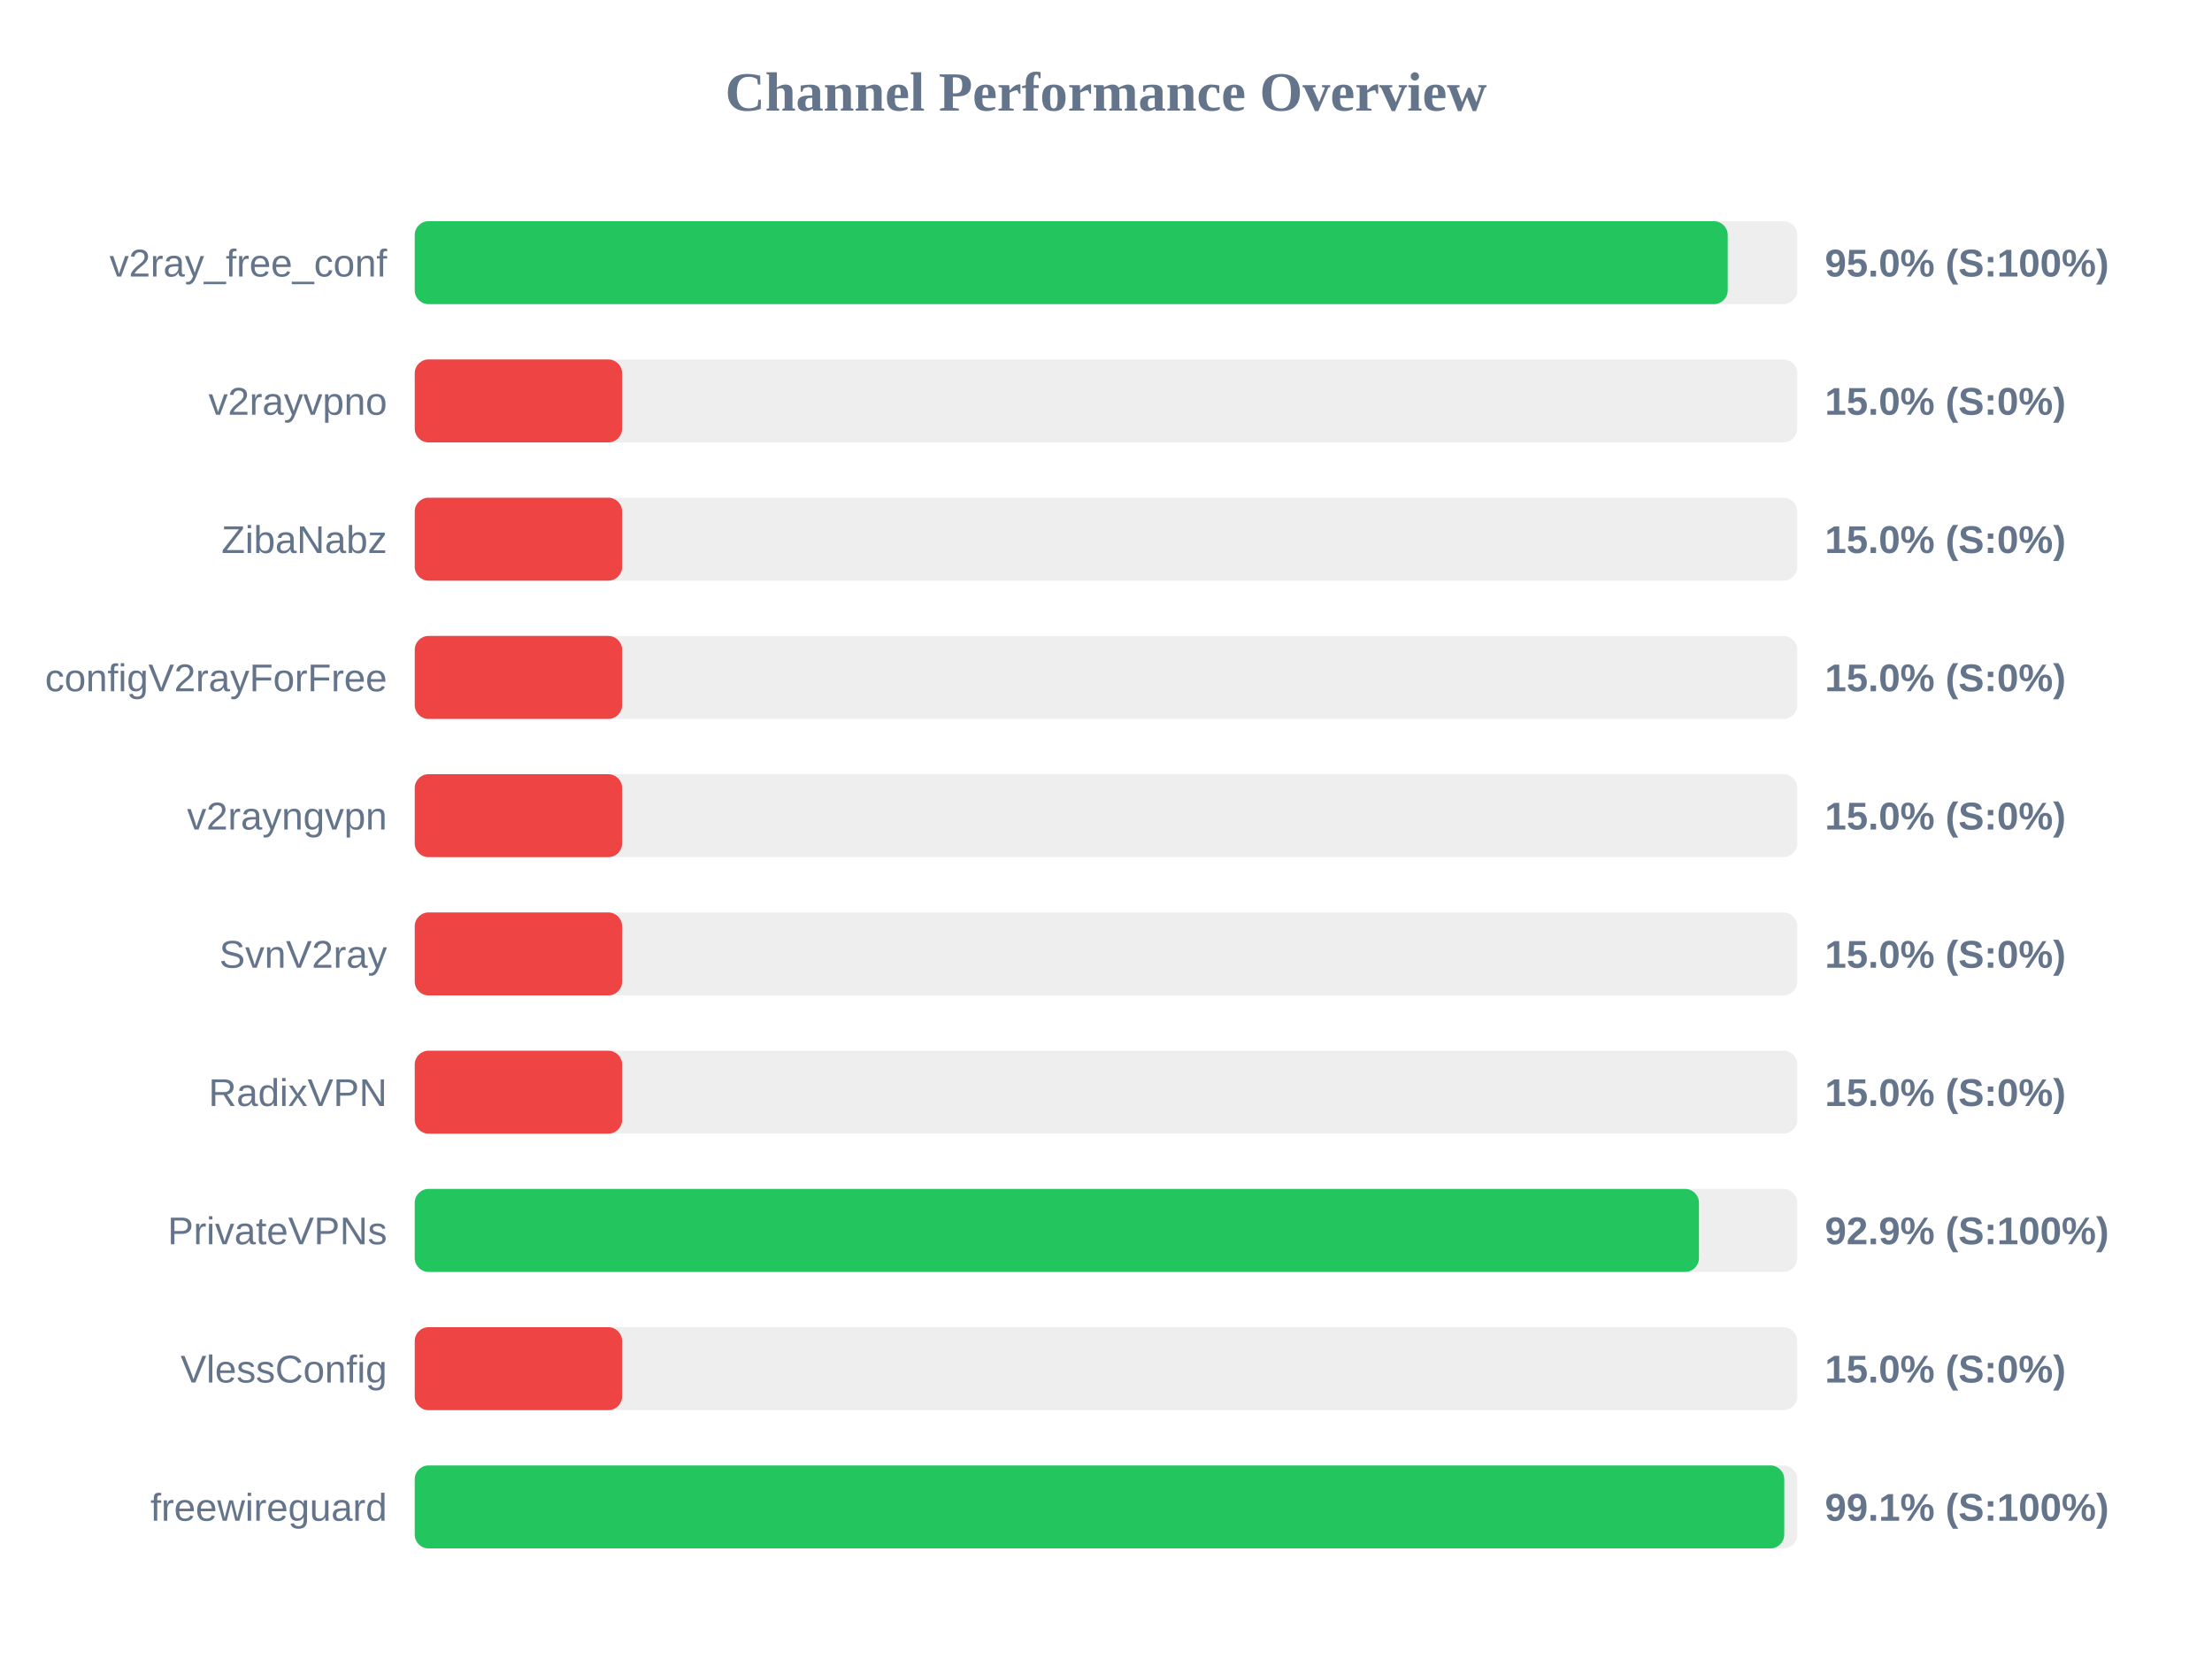
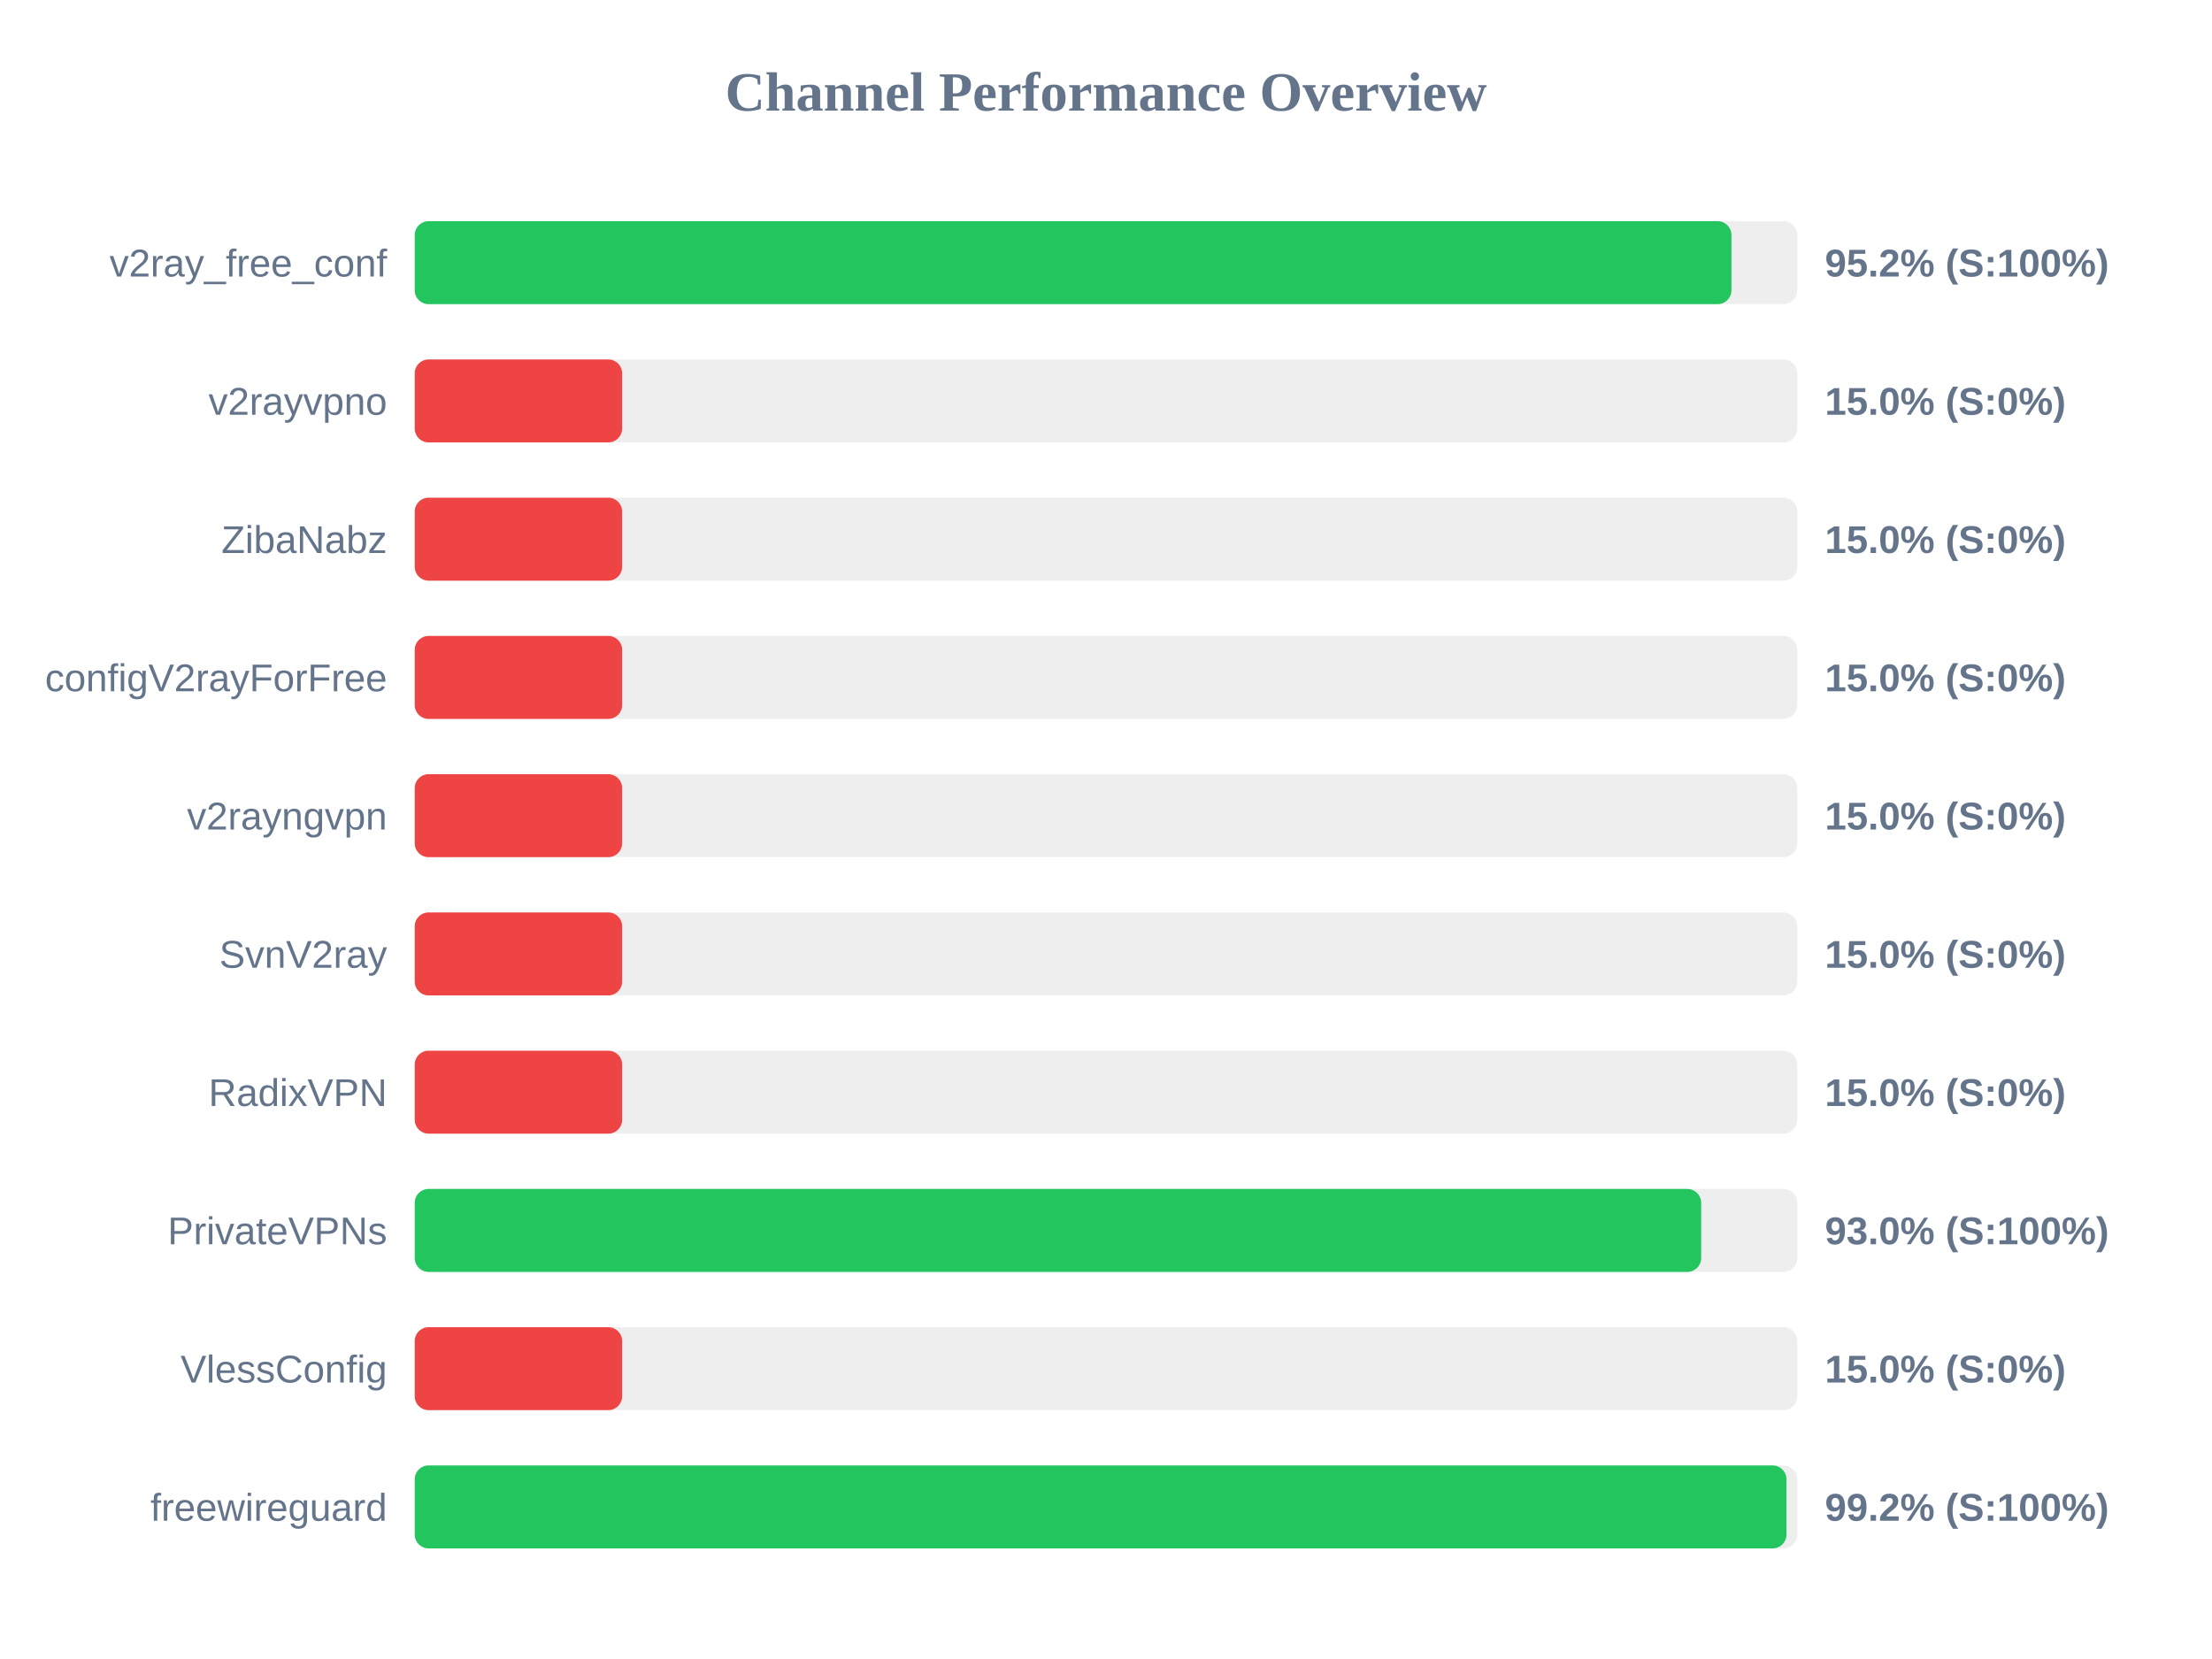
<svg xmlns="http://www.w3.org/2000/svg" width="800" height="600" version="1.1">
  <style>
        .row { font: 14px Arial; fill: #64748b; }
        .score { font: bold 14px Arial; fill: #64748b; }
    </style>
  <text x="400" y="40" text-anchor="middle" font-size="20px" font-weight="bold" fill="#64748b">Channel Performance Overview</text>
  <rect x="150" y="80" width="500" height="30" fill="#eee" rx="5" />
-   <rect x="150" y="80" width="474.85" height="30" fill="#22c55e" rx="5" />
+   <rect x="150" y="80" width="476.2" height="30" fill="#22c55e" rx="5" />
  <text x="140" y="100" text-anchor="end" class="row">v2ray_free_conf</text>
-   <text x="660" y="100" text-anchor="start" class="score">95.0% (S:100%)</text>
+   <text x="660" y="100" text-anchor="start" class="score">95.2% (S:100%)</text>
  <rect x="150" y="130" width="500" height="30" fill="#eee" rx="5" />
  <rect x="150" y="130" width="75.0" height="30" fill="#ef4444" rx="5" />
  <text x="140" y="150" text-anchor="end" class="row">v2rayvpno</text>
  <text x="660" y="150" text-anchor="start" class="score">15.0% (S:0%)</text>
  <rect x="150" y="180" width="500" height="30" fill="#eee" rx="5" />
  <rect x="150" y="180" width="75.0" height="30" fill="#ef4444" rx="5" />
  <text x="140" y="200" text-anchor="end" class="row">ZibaNabz</text>
  <text x="660" y="200" text-anchor="start" class="score">15.0% (S:0%)</text>
  <rect x="150" y="230" width="500" height="30" fill="#eee" rx="5" />
  <rect x="150" y="230" width="75.0" height="30" fill="#ef4444" rx="5" />
  <text x="140" y="250" text-anchor="end" class="row">configV2rayForFree</text>
  <text x="660" y="250" text-anchor="start" class="score">15.0% (S:0%)</text>
  <rect x="150" y="280" width="500" height="30" fill="#eee" rx="5" />
  <rect x="150" y="280" width="75.0" height="30" fill="#ef4444" rx="5" />
  <text x="140" y="300" text-anchor="end" class="row">v2rayngvpn</text>
  <text x="660" y="300" text-anchor="start" class="score">15.0% (S:0%)</text>
  <rect x="150" y="330" width="500" height="30" fill="#eee" rx="5" />
  <rect x="150" y="330" width="75.0" height="30" fill="#ef4444" rx="5" />
  <text x="140" y="350" text-anchor="end" class="row">SvnV2ray</text>
  <text x="660" y="350" text-anchor="start" class="score">15.0% (S:0%)</text>
  <rect x="150" y="380" width="500" height="30" fill="#eee" rx="5" />
  <rect x="150" y="380" width="75.0" height="30" fill="#ef4444" rx="5" />
  <text x="140" y="400" text-anchor="end" class="row">RadixVPN</text>
  <text x="660" y="400" text-anchor="start" class="score">15.0% (S:0%)</text>
  <rect x="150" y="430" width="500" height="30" fill="#eee" rx="5" />
-   <rect x="150" y="430" width="464.45" height="30" fill="#22c55e" rx="5" />
+   <rect x="150" y="430" width="465.25" height="30" fill="#22c55e" rx="5" />
  <text x="140" y="450" text-anchor="end" class="row">PrivateVPNs</text>
-   <text x="660" y="450" text-anchor="start" class="score">92.9% (S:100%)</text>
+   <text x="660" y="450" text-anchor="start" class="score">93.0% (S:100%)</text>
  <rect x="150" y="480" width="500" height="30" fill="#eee" rx="5" />
  <rect x="150" y="480" width="75.0" height="30" fill="#ef4444" rx="5" />
  <text x="140" y="500" text-anchor="end" class="row">VlessConfig</text>
  <text x="660" y="500" text-anchor="start" class="score">15.0% (S:0%)</text>
  <rect x="150" y="530" width="500" height="30" fill="#eee" rx="5" />
-   <rect x="150" y="530" width="495.3" height="30" fill="#22c55e" rx="5" />
+   <rect x="150" y="530" width="496.1" height="30" fill="#22c55e" rx="5" />
  <text x="140" y="550" text-anchor="end" class="row">freewireguard</text>
-   <text x="660" y="550" text-anchor="start" class="score">99.1% (S:100%)</text>
+   <text x="660" y="550" text-anchor="start" class="score">99.2% (S:100%)</text>
</svg>
